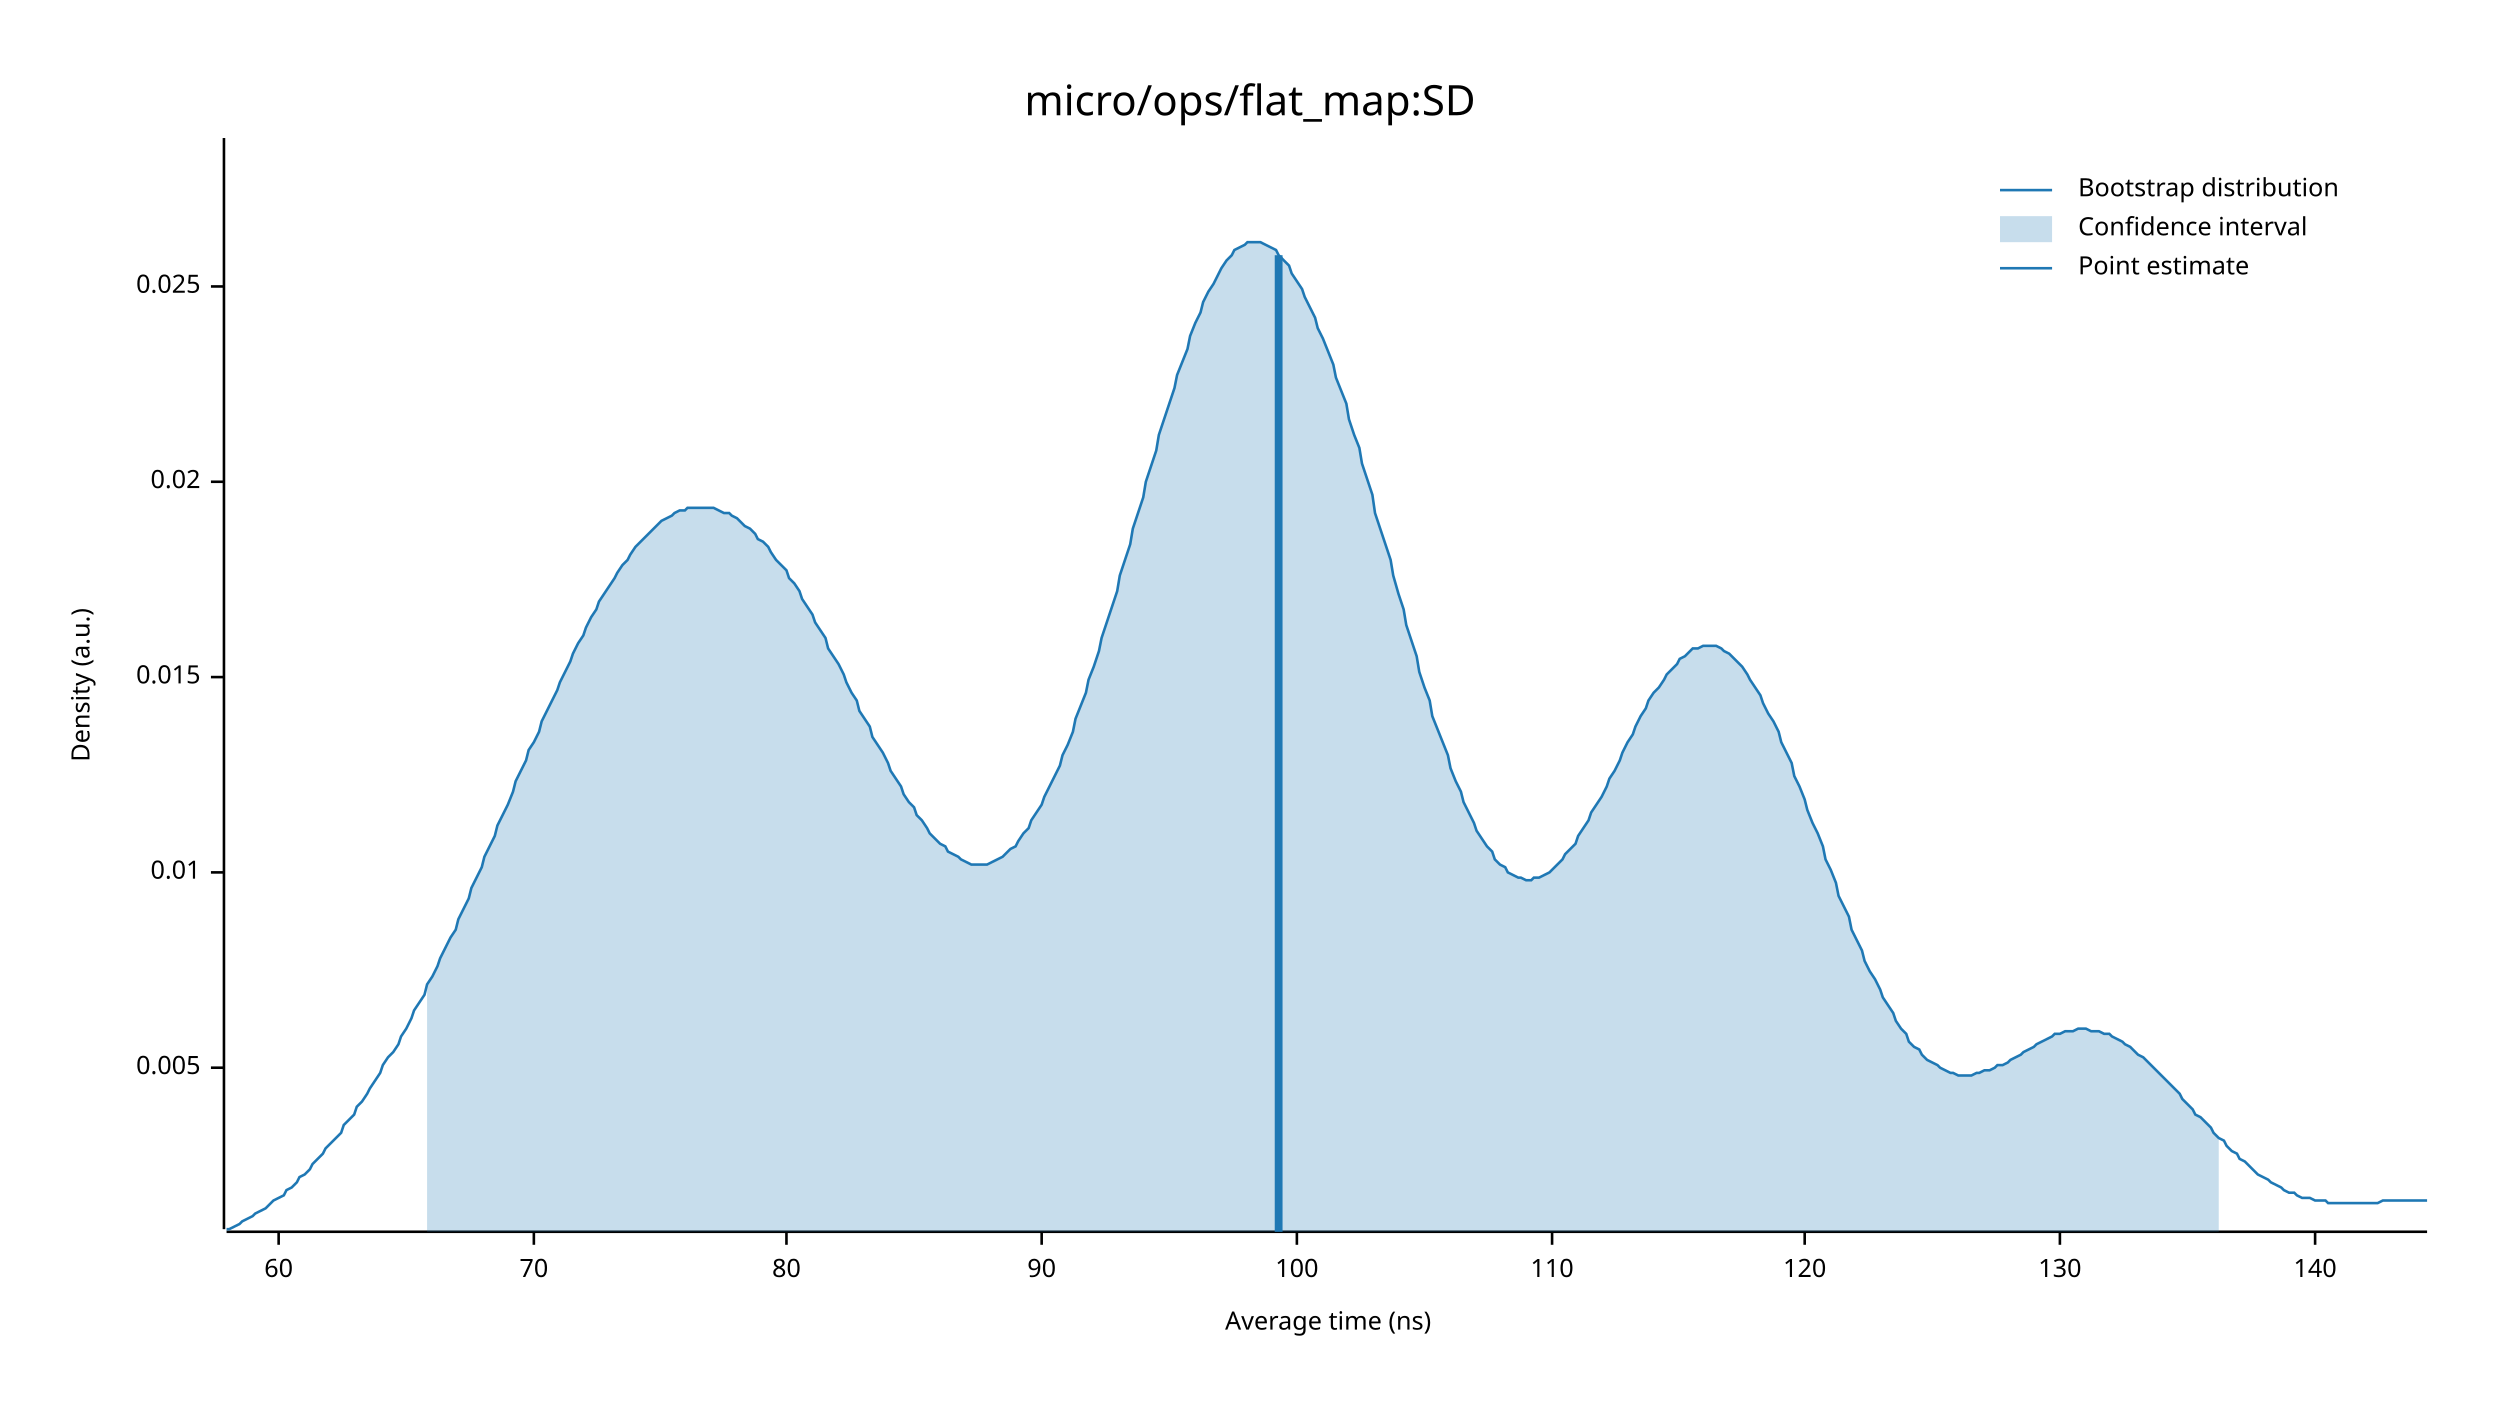
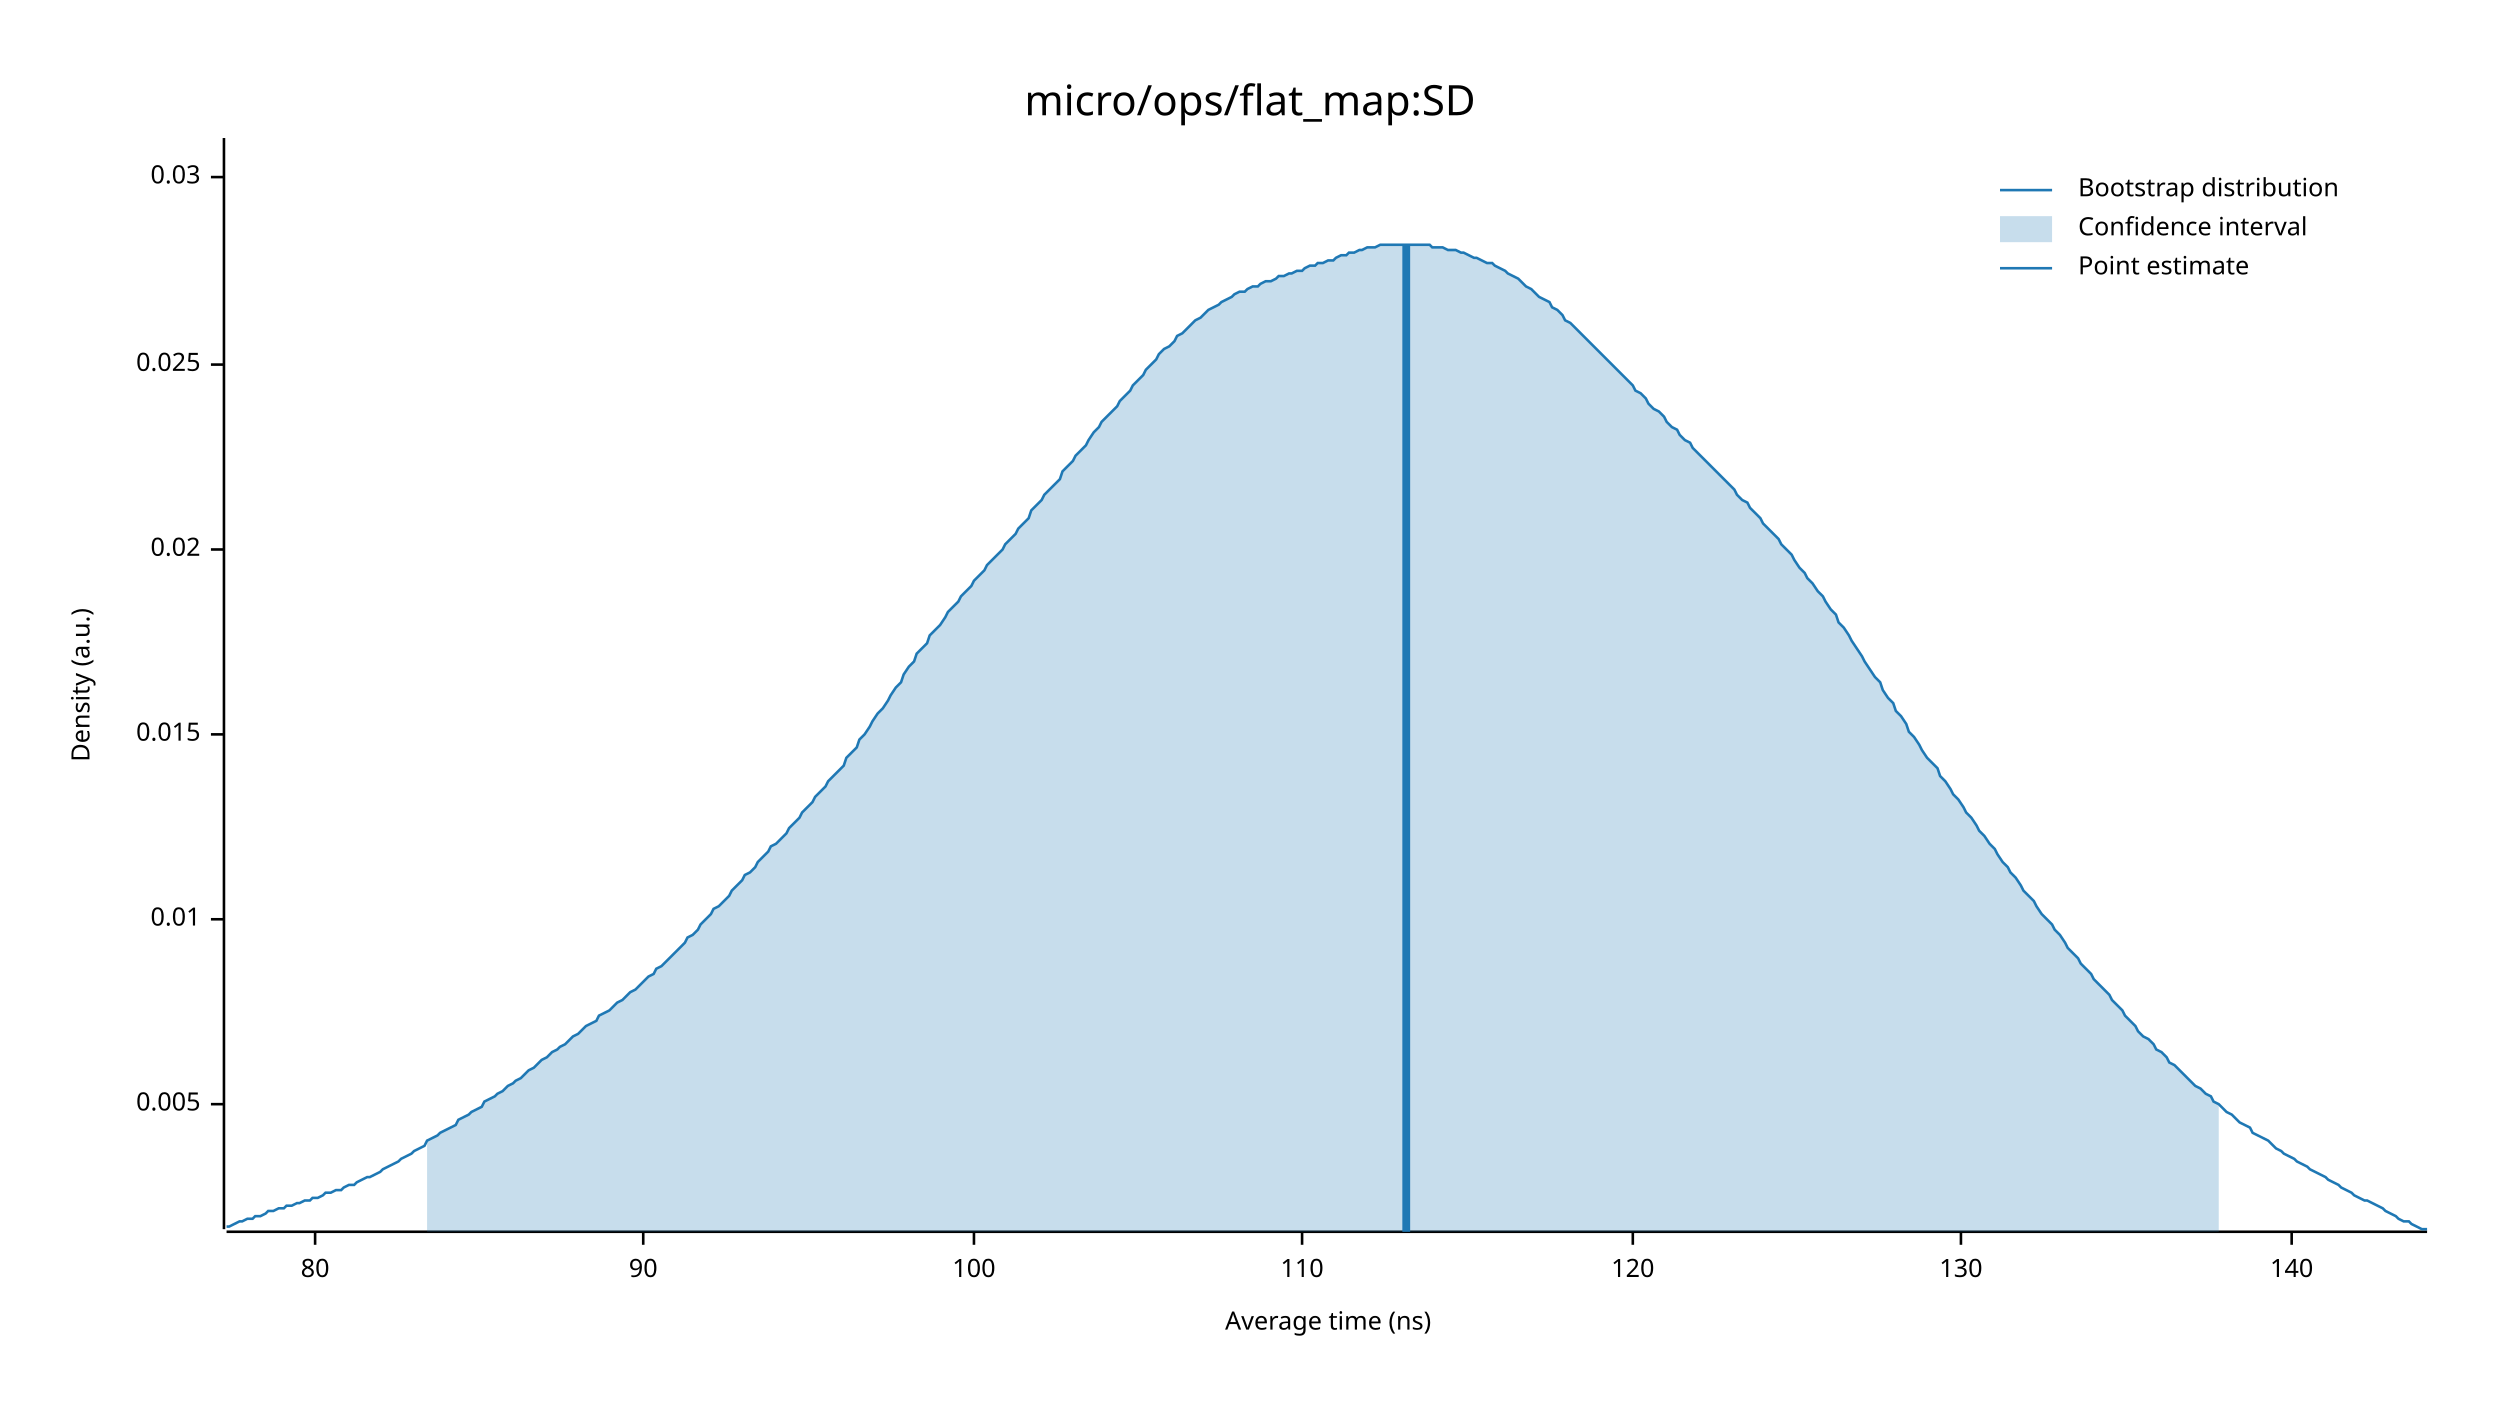
<svg xmlns="http://www.w3.org/2000/svg" width="960" height="540" viewBox="0 0 960 540">
  <text x="480" y="32" dy="0.76em" text-anchor="middle" font-family="sans-serif" font-size="16.129" opacity="1" fill="#000000">
micro/ops/flat_map:SD
</text>
  <text x="27" y="263" dy="0.76em" text-anchor="middle" font-family="sans-serif" font-size="9.677" opacity="1" fill="#000000" transform="rotate(270, 27, 263)">
Density (a.u.)
</text>
  <text x="510" y="513" dy="-0.5ex" text-anchor="middle" font-family="sans-serif" font-size="9.677" opacity="1" fill="#000000">
Average time (ns)
</text>
  <polyline fill="none" opacity="1" stroke="#000000" stroke-width="1" points="86,53 86,472 " />
-   <text x="77" y="410" dy="0.5ex" text-anchor="end" font-family="sans-serif" font-size="9.677" opacity="1" fill="#000000">
+   <text x="77" y="424" dy="0.5ex" text-anchor="end" font-family="sans-serif" font-size="9.677" opacity="1" fill="#000000">
0.005
</text>
-   <polyline fill="none" opacity="1" stroke="#000000" stroke-width="1" points="81,410 86,410 " />
-   <text x="77" y="335" dy="0.5ex" text-anchor="end" font-family="sans-serif" font-size="9.677" opacity="1" fill="#000000">
+   <polyline fill="none" opacity="1" stroke="#000000" stroke-width="1" points="81,424 86,424 " />
+   <text x="77" y="353" dy="0.5ex" text-anchor="end" font-family="sans-serif" font-size="9.677" opacity="1" fill="#000000">
0.01
</text>
-   <polyline fill="none" opacity="1" stroke="#000000" stroke-width="1" points="81,335 86,335 " />
-   <text x="77" y="260" dy="0.5ex" text-anchor="end" font-family="sans-serif" font-size="9.677" opacity="1" fill="#000000">
+   <polyline fill="none" opacity="1" stroke="#000000" stroke-width="1" points="81,353 86,353 " />
+   <text x="77" y="282" dy="0.5ex" text-anchor="end" font-family="sans-serif" font-size="9.677" opacity="1" fill="#000000">
0.015
</text>
-   <polyline fill="none" opacity="1" stroke="#000000" stroke-width="1" points="81,260 86,260 " />
-   <text x="77" y="185" dy="0.5ex" text-anchor="end" font-family="sans-serif" font-size="9.677" opacity="1" fill="#000000">
+   <polyline fill="none" opacity="1" stroke="#000000" stroke-width="1" points="81,282 86,282 " />
+   <text x="77" y="211" dy="0.5ex" text-anchor="end" font-family="sans-serif" font-size="9.677" opacity="1" fill="#000000">
0.02
</text>
-   <polyline fill="none" opacity="1" stroke="#000000" stroke-width="1" points="81,185 86,185 " />
-   <text x="77" y="110" dy="0.5ex" text-anchor="end" font-family="sans-serif" font-size="9.677" opacity="1" fill="#000000">
+   <polyline fill="none" opacity="1" stroke="#000000" stroke-width="1" points="81,211 86,211 " />
+   <text x="77" y="140" dy="0.5ex" text-anchor="end" font-family="sans-serif" font-size="9.677" opacity="1" fill="#000000">
0.025
</text>
-   <polyline fill="none" opacity="1" stroke="#000000" stroke-width="1" points="81,110 86,110 " />
+   <polyline fill="none" opacity="1" stroke="#000000" stroke-width="1" points="81,140 86,140 " />
+   <text x="77" y="68" dy="0.5ex" text-anchor="end" font-family="sans-serif" font-size="9.677" opacity="1" fill="#000000">
+ 0.03
+ </text>
+   <polyline fill="none" opacity="1" stroke="#000000" stroke-width="1" points="81,68 86,68 " />
  <polyline fill="none" opacity="1" stroke="#000000" stroke-width="1" points="87,473 932,473 " />
-   <text x="107" y="483" dy="0.76em" text-anchor="middle" font-family="sans-serif" font-size="9.677" opacity="1" fill="#000000">
- 60
- </text>
-   <polyline fill="none" opacity="1" stroke="#000000" stroke-width="1" points="107,473 107,478 " />
-   <text x="205" y="483" dy="0.76em" text-anchor="middle" font-family="sans-serif" font-size="9.677" opacity="1" fill="#000000">
- 70
- </text>
-   <polyline fill="none" opacity="1" stroke="#000000" stroke-width="1" points="205,473 205,478 " />
-   <text x="302" y="483" dy="0.76em" text-anchor="middle" font-family="sans-serif" font-size="9.677" opacity="1" fill="#000000">
+   <text x="121" y="483" dy="0.76em" text-anchor="middle" font-family="sans-serif" font-size="9.677" opacity="1" fill="#000000">
80
</text>
-   <polyline fill="none" opacity="1" stroke="#000000" stroke-width="1" points="302,473 302,478 " />
-   <text x="400" y="483" dy="0.76em" text-anchor="middle" font-family="sans-serif" font-size="9.677" opacity="1" fill="#000000">
+   <polyline fill="none" opacity="1" stroke="#000000" stroke-width="1" points="121,473 121,478 " />
+   <text x="247" y="483" dy="0.76em" text-anchor="middle" font-family="sans-serif" font-size="9.677" opacity="1" fill="#000000">
90
</text>
-   <polyline fill="none" opacity="1" stroke="#000000" stroke-width="1" points="400,473 400,478 " />
-   <text x="498" y="483" dy="0.76em" text-anchor="middle" font-family="sans-serif" font-size="9.677" opacity="1" fill="#000000">
+   <polyline fill="none" opacity="1" stroke="#000000" stroke-width="1" points="247,473 247,478 " />
+   <text x="374" y="483" dy="0.76em" text-anchor="middle" font-family="sans-serif" font-size="9.677" opacity="1" fill="#000000">
100
</text>
-   <polyline fill="none" opacity="1" stroke="#000000" stroke-width="1" points="498,473 498,478 " />
-   <text x="596" y="483" dy="0.76em" text-anchor="middle" font-family="sans-serif" font-size="9.677" opacity="1" fill="#000000">
+   <polyline fill="none" opacity="1" stroke="#000000" stroke-width="1" points="374,473 374,478 " />
+   <text x="500" y="483" dy="0.76em" text-anchor="middle" font-family="sans-serif" font-size="9.677" opacity="1" fill="#000000">
110
</text>
-   <polyline fill="none" opacity="1" stroke="#000000" stroke-width="1" points="596,473 596,478 " />
-   <text x="693" y="483" dy="0.76em" text-anchor="middle" font-family="sans-serif" font-size="9.677" opacity="1" fill="#000000">
+   <polyline fill="none" opacity="1" stroke="#000000" stroke-width="1" points="500,473 500,478 " />
+   <text x="627" y="483" dy="0.76em" text-anchor="middle" font-family="sans-serif" font-size="9.677" opacity="1" fill="#000000">
120
</text>
-   <polyline fill="none" opacity="1" stroke="#000000" stroke-width="1" points="693,473 693,478 " />
-   <text x="791" y="483" dy="0.76em" text-anchor="middle" font-family="sans-serif" font-size="9.677" opacity="1" fill="#000000">
+   <polyline fill="none" opacity="1" stroke="#000000" stroke-width="1" points="627,473 627,478 " />
+   <text x="753" y="483" dy="0.76em" text-anchor="middle" font-family="sans-serif" font-size="9.677" opacity="1" fill="#000000">
130
</text>
-   <polyline fill="none" opacity="1" stroke="#000000" stroke-width="1" points="791,473 791,478 " />
-   <text x="889" y="483" dy="0.76em" text-anchor="middle" font-family="sans-serif" font-size="9.677" opacity="1" fill="#000000">
+   <polyline fill="none" opacity="1" stroke="#000000" stroke-width="1" points="753,473 753,478 " />
+   <text x="880" y="483" dy="0.76em" text-anchor="middle" font-family="sans-serif" font-size="9.677" opacity="1" fill="#000000">
140
</text>
-   <polyline fill="none" opacity="1" stroke="#000000" stroke-width="1" points="889,473 889,478 " />
-   <polyline fill="none" opacity="1" stroke="#1F78B4" stroke-width="1" points="87,472 88,472 90,471 92,470 93,469 95,468 97,467 98,466 100,465 102,464 103,463 105,461 107,460 109,459 110,457 112,456 114,454 115,452 117,451 119,449 120,447 122,445 124,443 125,441 127,439 129,437 131,435 132,432 134,430 136,428 137,425 139,423 141,420 142,418 144,415 146,412 147,409 149,406 151,404 153,401 154,398 156,395 158,391 159,388 161,385 163,382 164,378 166,375 168,371 169,368 171,364 173,360 175,357 176,353 178,349 180,345 181,341 183,337 185,333 186,329 188,325 190,321 191,317 193,313 195,309 197,304 198,300 200,296 202,292 203,288 205,285 207,281 208,277 210,273 212,269 214,265 215,262 217,258 219,254 220,251 222,247 224,244 225,241 227,237 229,234 230,231 232,228 234,225 236,222 237,220 239,217 241,215 242,213 244,210 246,208 247,207 249,205 251,203 252,202 254,200 256,199 258,198 259,197 261,196 263,196 264,195 266,195 268,195 269,195 271,195 273,195 274,195 276,196 278,197 280,197 281,198 283,199 285,201 286,202 288,203 290,205 291,207 293,208 295,210 296,212 298,215 300,217 302,219 303,222 305,224 307,227 308,230 310,233 312,236 313,239 315,242 317,245 318,249 320,252 322,255 324,259 325,262 327,266 329,269 330,273 332,276 334,279 335,283 337,286 339,289 341,293 342,296 344,299 346,302 347,305 349,308 351,310 352,313 354,315 356,318 357,320 359,322 361,324 363,325 364,327 366,328 368,329 369,330 371,331 373,332 374,332 376,332 378,332 379,332 381,331 383,330 385,329 386,328 388,326 390,325 391,323 393,320 395,318 396,315 398,312 400,309 401,306 403,302 405,298 407,294 408,290 410,286 412,281 413,276 415,271 417,266 418,261 420,256 422,250 423,245 425,239 427,233 429,227 430,221 432,215 434,209 435,203 437,197 439,191 440,185 442,179 444,173 445,167 447,161 449,155 451,149 452,144 454,139 456,134 457,129 459,124 461,120 462,116 464,112 466,109 468,105 469,103 471,100 473,98 474,96 476,95 478,94 479,93 481,93 483,93 484,93 486,94 488,95 490,96 491,98 493,100 495,102 496,105 498,108 500,111 501,114 503,118 505,122 506,126 508,130 510,135 512,140 513,145 515,150 517,155 518,161 520,167 522,172 523,178 525,184 527,190 528,197 530,203 532,209 534,215 535,221 537,228 539,234 540,240 542,246 544,252 545,258 547,264 549,269 550,275 552,280 554,285 556,290 557,295 559,300 561,304 562,308 564,312 566,316 567,319 569,322 571,325 573,327 574,330 576,332 578,333 579,335 581,336 583,337 584,337 586,338 588,338 589,337 591,337 593,336 595,335 596,334 598,332 600,330 601,328 603,326 605,324 606,321 608,318 610,315 611,312 613,309 615,306 617,302 618,299 620,296 622,292 623,289 625,285 627,282 628,279 630,275 632,272 633,269 635,266 637,264 639,261 640,259 642,257 644,255 645,253 647,252 649,250 650,249 652,249 654,248 655,248 657,248 659,248 661,249 662,250 664,251 666,253 667,254 669,256 671,259 672,261 674,264 676,267 677,270 679,274 681,277 683,281 684,285 686,289 688,293 689,298 691,302 693,307 694,311 696,316 698,320 700,325 701,330 703,334 705,339 706,344 708,348 710,352 711,357 713,361 715,365 716,369 718,373 720,376 722,380 723,383 725,386 727,389 728,392 730,395 732,397 733,400 735,402 737,403 738,405 740,407 742,408 744,409 745,410 747,411 749,412 750,412 752,413 754,413 755,413 757,413 759,412 760,412 762,411 764,411 766,410 767,409 769,409 771,408 772,407 774,406 776,405 777,404 779,403 781,402 782,401 784,400 786,399 788,398 789,397 791,397 793,396 794,396 796,396 798,395 799,395 801,395 803,396 804,396 806,396 808,397 810,397 811,398 813,399 815,400 816,401 818,402 820,404 821,405 823,406 825,408 827,410 828,411 830,413 832,415 833,416 835,418 837,420 838,422 840,424 842,426 843,428 845,429 847,431 849,433 850,435 852,437 854,438 855,440 857,442 859,443 860,445 862,446 864,448 865,449 867,451 869,452 871,453 872,454 874,455 876,456 877,457 879,458 881,458 882,459 884,460 886,460 887,460 889,461 891,461 893,461 894,462 896,462 898,462 899,462 901,462 903,462 904,462 906,462 908,462 909,462 911,462 913,462 915,461 916,461 918,461 920,461 921,461 923,461 925,461 926,461 928,461 930,461 932,461 " />
-   <polygon opacity="0.25" fill="#1F78B4" points="164,378 166,375 168,371 169,368 171,364 173,360 175,357 176,353 178,349 180,345 181,341 183,337 185,333 186,329 188,325 190,321 191,317 193,313 195,309 197,304 198,300 200,296 202,292 203,288 205,285 207,281 208,277 210,273 212,269 214,265 215,262 217,258 219,254 220,251 222,247 224,244 225,241 227,237 229,234 230,231 232,228 234,225 236,222 237,220 239,217 241,215 242,213 244,210 246,208 247,207 249,205 251,203 252,202 254,200 256,199 258,198 259,197 261,196 263,196 264,195 266,195 268,195 269,195 271,195 273,195 274,195 276,196 278,197 280,197 281,198 283,199 285,201 286,202 288,203 290,205 291,207 293,208 295,210 296,212 298,215 300,217 302,219 303,222 305,224 307,227 308,230 310,233 312,236 313,239 315,242 317,245 318,249 320,252 322,255 324,259 325,262 327,266 329,269 330,273 332,276 334,279 335,283 337,286 339,289 341,293 342,296 344,299 346,302 347,305 349,308 351,310 352,313 354,315 356,318 357,320 359,322 361,324 363,325 364,327 366,328 368,329 369,330 371,331 373,332 374,332 376,332 378,332 379,332 381,331 383,330 385,329 386,328 388,326 390,325 391,323 393,320 395,318 396,315 398,312 400,309 401,306 403,302 405,298 407,294 408,290 410,286 412,281 413,276 415,271 417,266 418,261 420,256 422,250 423,245 425,239 427,233 429,227 430,221 432,215 434,209 435,203 437,197 439,191 440,185 442,179 444,173 445,167 447,161 449,155 451,149 452,144 454,139 456,134 457,129 459,124 461,120 462,116 464,112 466,109 468,105 469,103 471,100 473,98 474,96 476,95 478,94 479,93 481,93 483,93 484,93 486,94 488,95 490,96 491,98 493,100 495,102 496,105 498,108 500,111 501,114 503,118 505,122 506,126 508,130 510,135 512,140 513,145 515,150 517,155 518,161 520,167 522,172 523,178 525,184 527,190 528,197 530,203 532,209 534,215 535,221 537,228 539,234 540,240 542,246 544,252 545,258 547,264 549,269 550,275 552,280 554,285 556,290 557,295 559,300 561,304 562,308 564,312 566,316 567,319 569,322 571,325 573,327 574,330 576,332 578,333 579,335 581,336 583,337 584,337 586,338 588,338 589,337 591,337 593,336 595,335 596,334 598,332 600,330 601,328 603,326 605,324 606,321 608,318 610,315 611,312 613,309 615,306 617,302 618,299 620,296 622,292 623,289 625,285 627,282 628,279 630,275 632,272 633,269 635,266 637,264 639,261 640,259 642,257 644,255 645,253 647,252 649,250 650,249 652,249 654,248 655,248 657,248 659,248 661,249 662,250 664,251 666,253 667,254 669,256 671,259 672,261 674,264 676,267 677,270 679,274 681,277 683,281 684,285 686,289 688,293 689,298 691,302 693,307 694,311 696,316 698,320 700,325 701,330 703,334 705,339 706,344 708,348 710,352 711,357 713,361 715,365 716,369 718,373 720,376 722,380 723,383 725,386 727,389 728,392 730,395 732,397 733,400 735,402 737,403 738,405 740,407 742,408 744,409 745,410 747,411 749,412 750,412 752,413 754,413 755,413 757,413 759,412 760,412 762,411 764,411 766,410 767,409 769,409 771,408 772,407 774,406 776,405 777,404 779,403 781,402 782,401 784,400 786,399 788,398 789,397 791,397 793,396 794,396 796,396 798,395 799,395 801,395 803,396 804,396 806,396 808,397 810,397 811,398 813,399 815,400 816,401 818,402 820,404 821,405 823,406 825,408 827,410 828,411 830,413 832,415 833,416 835,418 837,420 838,422 840,424 842,426 843,428 845,429 847,431 849,433 850,435 852,437 852,473 164,473 " />
-   <polyline fill="none" opacity="1" stroke="#1F78B4" stroke-width="3" points="491,473 491,98 " />
+   <polyline fill="none" opacity="1" stroke="#000000" stroke-width="1" points="880,473 880,478 " />
+   <polyline fill="none" opacity="1" stroke="#1F78B4" stroke-width="1" points="87,471 88,471 90,470 92,469 93,469 95,468 97,468 98,467 100,467 102,466 103,465 105,465 107,464 109,464 110,463 112,463 114,462 115,462 117,461 119,461 120,460 122,460 124,459 125,458 127,458 129,457 131,457 132,456 134,455 136,455 137,454 139,453 141,452 142,452 144,451 146,450 147,449 149,448 151,447 153,446 154,445 156,444 158,443 159,442 161,441 163,440 164,438 166,437 168,436 169,435 171,434 173,433 175,432 176,430 178,429 180,428 181,427 183,426 185,425 186,423 188,422 190,421 191,420 193,419 195,417 197,416 198,415 200,414 202,412 203,411 205,410 207,408 208,407 210,406 212,404 214,403 215,402 217,401 219,399 220,398 222,397 224,395 225,394 227,393 229,392 230,390 232,389 234,388 236,386 237,385 239,384 241,382 242,381 244,380 246,378 247,377 249,375 251,374 252,372 254,371 256,369 258,367 259,366 261,364 263,362 264,360 266,359 268,357 269,355 271,353 273,351 274,349 276,348 278,346 280,344 281,342 283,340 285,338 286,336 288,335 290,333 291,331 293,329 295,327 296,325 298,324 300,322 302,320 303,318 305,316 307,314 308,312 310,310 312,308 313,306 315,304 317,302 318,300 320,298 322,296 324,294 325,291 327,289 329,287 330,284 332,282 334,279 335,277 337,274 339,272 341,269 342,267 344,264 346,262 347,259 349,256 351,254 352,251 354,249 356,247 357,244 359,242 361,240 363,237 364,235 366,233 368,231 369,229 371,227 373,225 374,223 376,221 378,219 379,217 381,215 383,213 385,211 386,209 388,207 390,205 391,203 393,201 395,199 396,196 398,194 400,192 401,190 403,188 405,186 407,184 408,181 410,179 412,177 413,175 415,173 417,171 418,169 420,166 422,164 423,162 425,160 427,158 429,156 430,154 432,152 434,150 435,148 437,146 439,144 440,142 442,140 444,138 445,136 447,134 449,133 451,131 452,129 454,128 456,126 457,125 459,123 461,122 462,121 464,119 466,118 468,117 469,116 471,115 473,114 474,113 476,112 478,112 479,111 481,110 483,110 484,109 486,108 488,108 490,107 491,106 493,106 495,105 496,105 498,104 500,104 501,103 503,102 505,102 506,101 508,101 510,100 512,100 513,99 515,98 517,98 518,97 520,97 522,96 523,96 525,95 527,95 528,95 530,94 532,94 534,94 535,94 537,94 539,94 540,94 542,94 544,94 545,94 547,94 549,94 550,95 552,95 554,95 556,96 557,96 559,96 561,97 562,97 564,98 566,99 567,99 569,100 571,101 573,101 574,102 576,103 578,104 579,105 581,106 583,107 584,108 586,110 588,111 589,112 591,114 593,115 595,116 596,118 598,119 600,121 601,123 603,124 605,126 606,127 608,129 610,131 611,132 613,134 615,136 617,138 618,139 620,141 622,143 623,144 625,146 627,148 628,150 630,151 632,153 633,155 635,157 637,158 639,160 640,162 642,164 644,165 645,167 647,169 649,170 650,172 652,174 654,176 655,177 657,179 659,181 661,183 662,184 664,186 666,188 667,190 669,192 671,193 672,195 674,197 676,199 677,201 679,203 681,205 683,207 684,209 686,211 688,213 689,215 691,218 693,220 694,222 696,224 698,227 700,229 701,231 703,234 705,236 706,239 708,241 710,244 711,246 713,249 715,252 716,254 718,257 720,260 722,262 723,265 725,268 727,270 728,273 730,275 732,278 733,281 735,283 737,286 738,288 740,291 742,293 744,295 745,298 747,300 749,303 750,305 752,307 754,310 755,312 757,314 759,317 760,319 762,321 764,324 766,326 767,328 769,331 771,333 772,335 774,337 776,340 777,342 779,344 781,346 782,348 784,351 786,353 788,355 789,357 791,359 793,362 794,364 796,366 798,368 799,370 801,372 803,374 804,376 806,378 808,380 810,382 811,384 813,386 815,388 816,390 818,392 820,394 821,396 823,398 825,399 827,401 828,403 830,404 832,406 833,408 835,409 837,411 838,412 840,414 842,416 843,417 845,418 847,420 849,421 850,423 852,424 854,426 855,427 857,428 859,430 860,431 862,432 864,433 865,435 867,436 869,437 871,438 872,439 874,441 876,442 877,443 879,444 881,445 882,446 884,447 886,448 887,449 889,450 891,451 893,452 894,453 896,454 898,455 899,456 901,457 903,458 904,459 906,460 908,461 909,461 911,462 913,463 915,464 916,465 918,466 920,467 921,468 923,469 925,469 926,470 928,471 930,472 932,472 " />
+   <polygon opacity="0.25" fill="#1F78B4" points="164,438 166,437 168,436 169,435 171,434 173,433 175,432 176,430 178,429 180,428 181,427 183,426 185,425 186,423 188,422 190,421 191,420 193,419 195,417 197,416 198,415 200,414 202,412 203,411 205,410 207,408 208,407 210,406 212,404 214,403 215,402 217,401 219,399 220,398 222,397 224,395 225,394 227,393 229,392 230,390 232,389 234,388 236,386 237,385 239,384 241,382 242,381 244,380 246,378 247,377 249,375 251,374 252,372 254,371 256,369 258,367 259,366 261,364 263,362 264,360 266,359 268,357 269,355 271,353 273,351 274,349 276,348 278,346 280,344 281,342 283,340 285,338 286,336 288,335 290,333 291,331 293,329 295,327 296,325 298,324 300,322 302,320 303,318 305,316 307,314 308,312 310,310 312,308 313,306 315,304 317,302 318,300 320,298 322,296 324,294 325,291 327,289 329,287 330,284 332,282 334,279 335,277 337,274 339,272 341,269 342,267 344,264 346,262 347,259 349,256 351,254 352,251 354,249 356,247 357,244 359,242 361,240 363,237 364,235 366,233 368,231 369,229 371,227 373,225 374,223 376,221 378,219 379,217 381,215 383,213 385,211 386,209 388,207 390,205 391,203 393,201 395,199 396,196 398,194 400,192 401,190 403,188 405,186 407,184 408,181 410,179 412,177 413,175 415,173 417,171 418,169 420,166 422,164 423,162 425,160 427,158 429,156 430,154 432,152 434,150 435,148 437,146 439,144 440,142 442,140 444,138 445,136 447,134 449,133 451,131 452,129 454,128 456,126 457,125 459,123 461,122 462,121 464,119 466,118 468,117 469,116 471,115 473,114 474,113 476,112 478,112 479,111 481,110 483,110 484,109 486,108 488,108 490,107 491,106 493,106 495,105 496,105 498,104 500,104 501,103 503,102 505,102 506,101 508,101 510,100 512,100 513,99 515,98 517,98 518,97 520,97 522,96 523,96 525,95 527,95 528,95 530,94 532,94 534,94 535,94 537,94 539,94 540,94 542,94 544,94 545,94 547,94 549,94 550,95 552,95 554,95 556,96 557,96 559,96 561,97 562,97 564,98 566,99 567,99 569,100 571,101 573,101 574,102 576,103 578,104 579,105 581,106 583,107 584,108 586,110 588,111 589,112 591,114 593,115 595,116 596,118 598,119 600,121 601,123 603,124 605,126 606,127 608,129 610,131 611,132 613,134 615,136 617,138 618,139 620,141 622,143 623,144 625,146 627,148 628,150 630,151 632,153 633,155 635,157 637,158 639,160 640,162 642,164 644,165 645,167 647,169 649,170 650,172 652,174 654,176 655,177 657,179 659,181 661,183 662,184 664,186 666,188 667,190 669,192 671,193 672,195 674,197 676,199 677,201 679,203 681,205 683,207 684,209 686,211 688,213 689,215 691,218 693,220 694,222 696,224 698,227 700,229 701,231 703,234 705,236 706,239 708,241 710,244 711,246 713,249 715,252 716,254 718,257 720,260 722,262 723,265 725,268 727,270 728,273 730,275 732,278 733,281 735,283 737,286 738,288 740,291 742,293 744,295 745,298 747,300 749,303 750,305 752,307 754,310 755,312 757,314 759,317 760,319 762,321 764,324 766,326 767,328 769,331 771,333 772,335 774,337 776,340 777,342 779,344 781,346 782,348 784,351 786,353 788,355 789,357 791,359 793,362 794,364 796,366 798,368 799,370 801,372 803,374 804,376 806,378 808,380 810,382 811,384 813,386 815,388 816,390 818,392 820,394 821,396 823,398 825,399 827,401 828,403 830,404 832,406 833,408 835,409 837,411 838,412 840,414 842,416 843,417 845,418 847,420 849,421 850,423 852,424 852,473 164,473 " />
+   <polyline fill="none" opacity="1" stroke="#1F78B4" stroke-width="3" points="540,473 540,94 " />
  <text x="798" y="68" dy="0.76em" text-anchor="start" font-family="sans-serif" font-size="9.677" opacity="1" fill="#000000">
Bootstrap distribution
</text>
  <text x="798" y="83" dy="0.76em" text-anchor="start" font-family="sans-serif" font-size="9.677" opacity="1" fill="#000000">
Confidence interval
</text>
  <text x="798" y="98" dy="0.76em" text-anchor="start" font-family="sans-serif" font-size="9.677" opacity="1" fill="#000000">
Point estimate
</text>
  <polyline fill="none" opacity="1" stroke="#1F78B4" stroke-width="1" points="768,73 788,73 " />
  <rect x="768" y="83" width="20" height="10" opacity="0.25" fill="#1F78B4" stroke="none" />
  <polyline fill="none" opacity="1" stroke="#1F78B4" stroke-width="1" points="768,103 788,103 " />
</svg>
